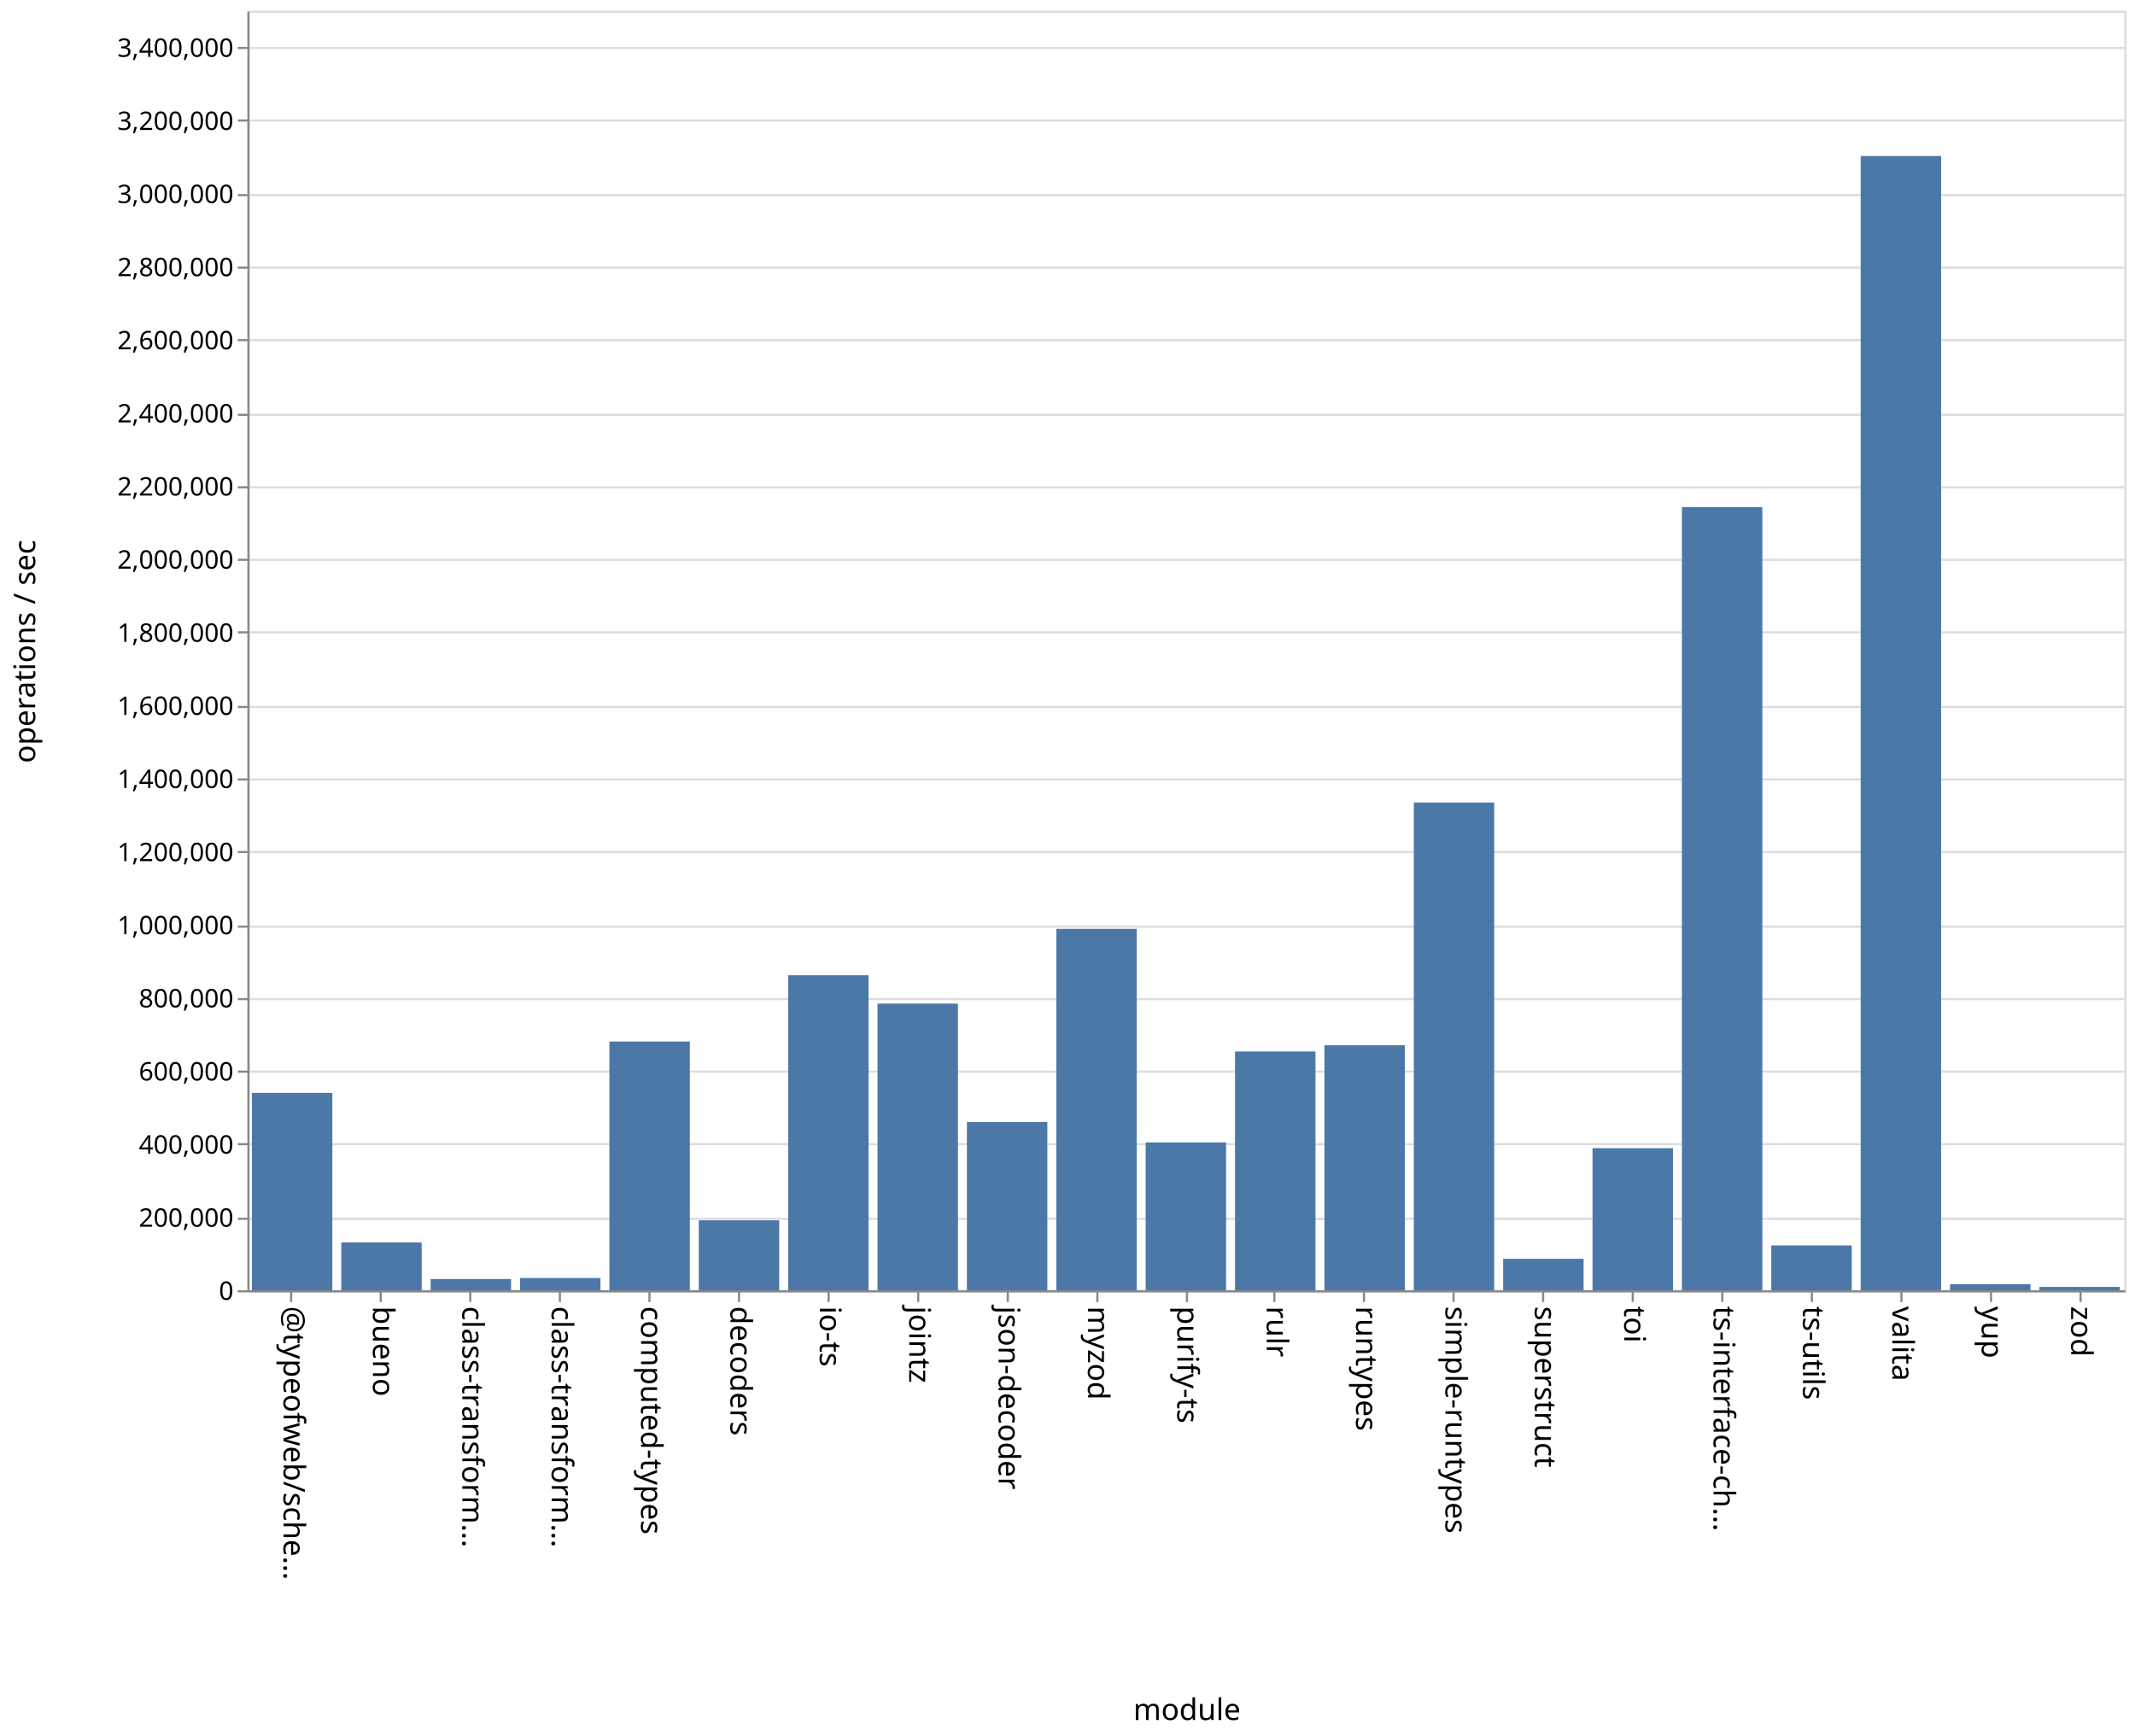
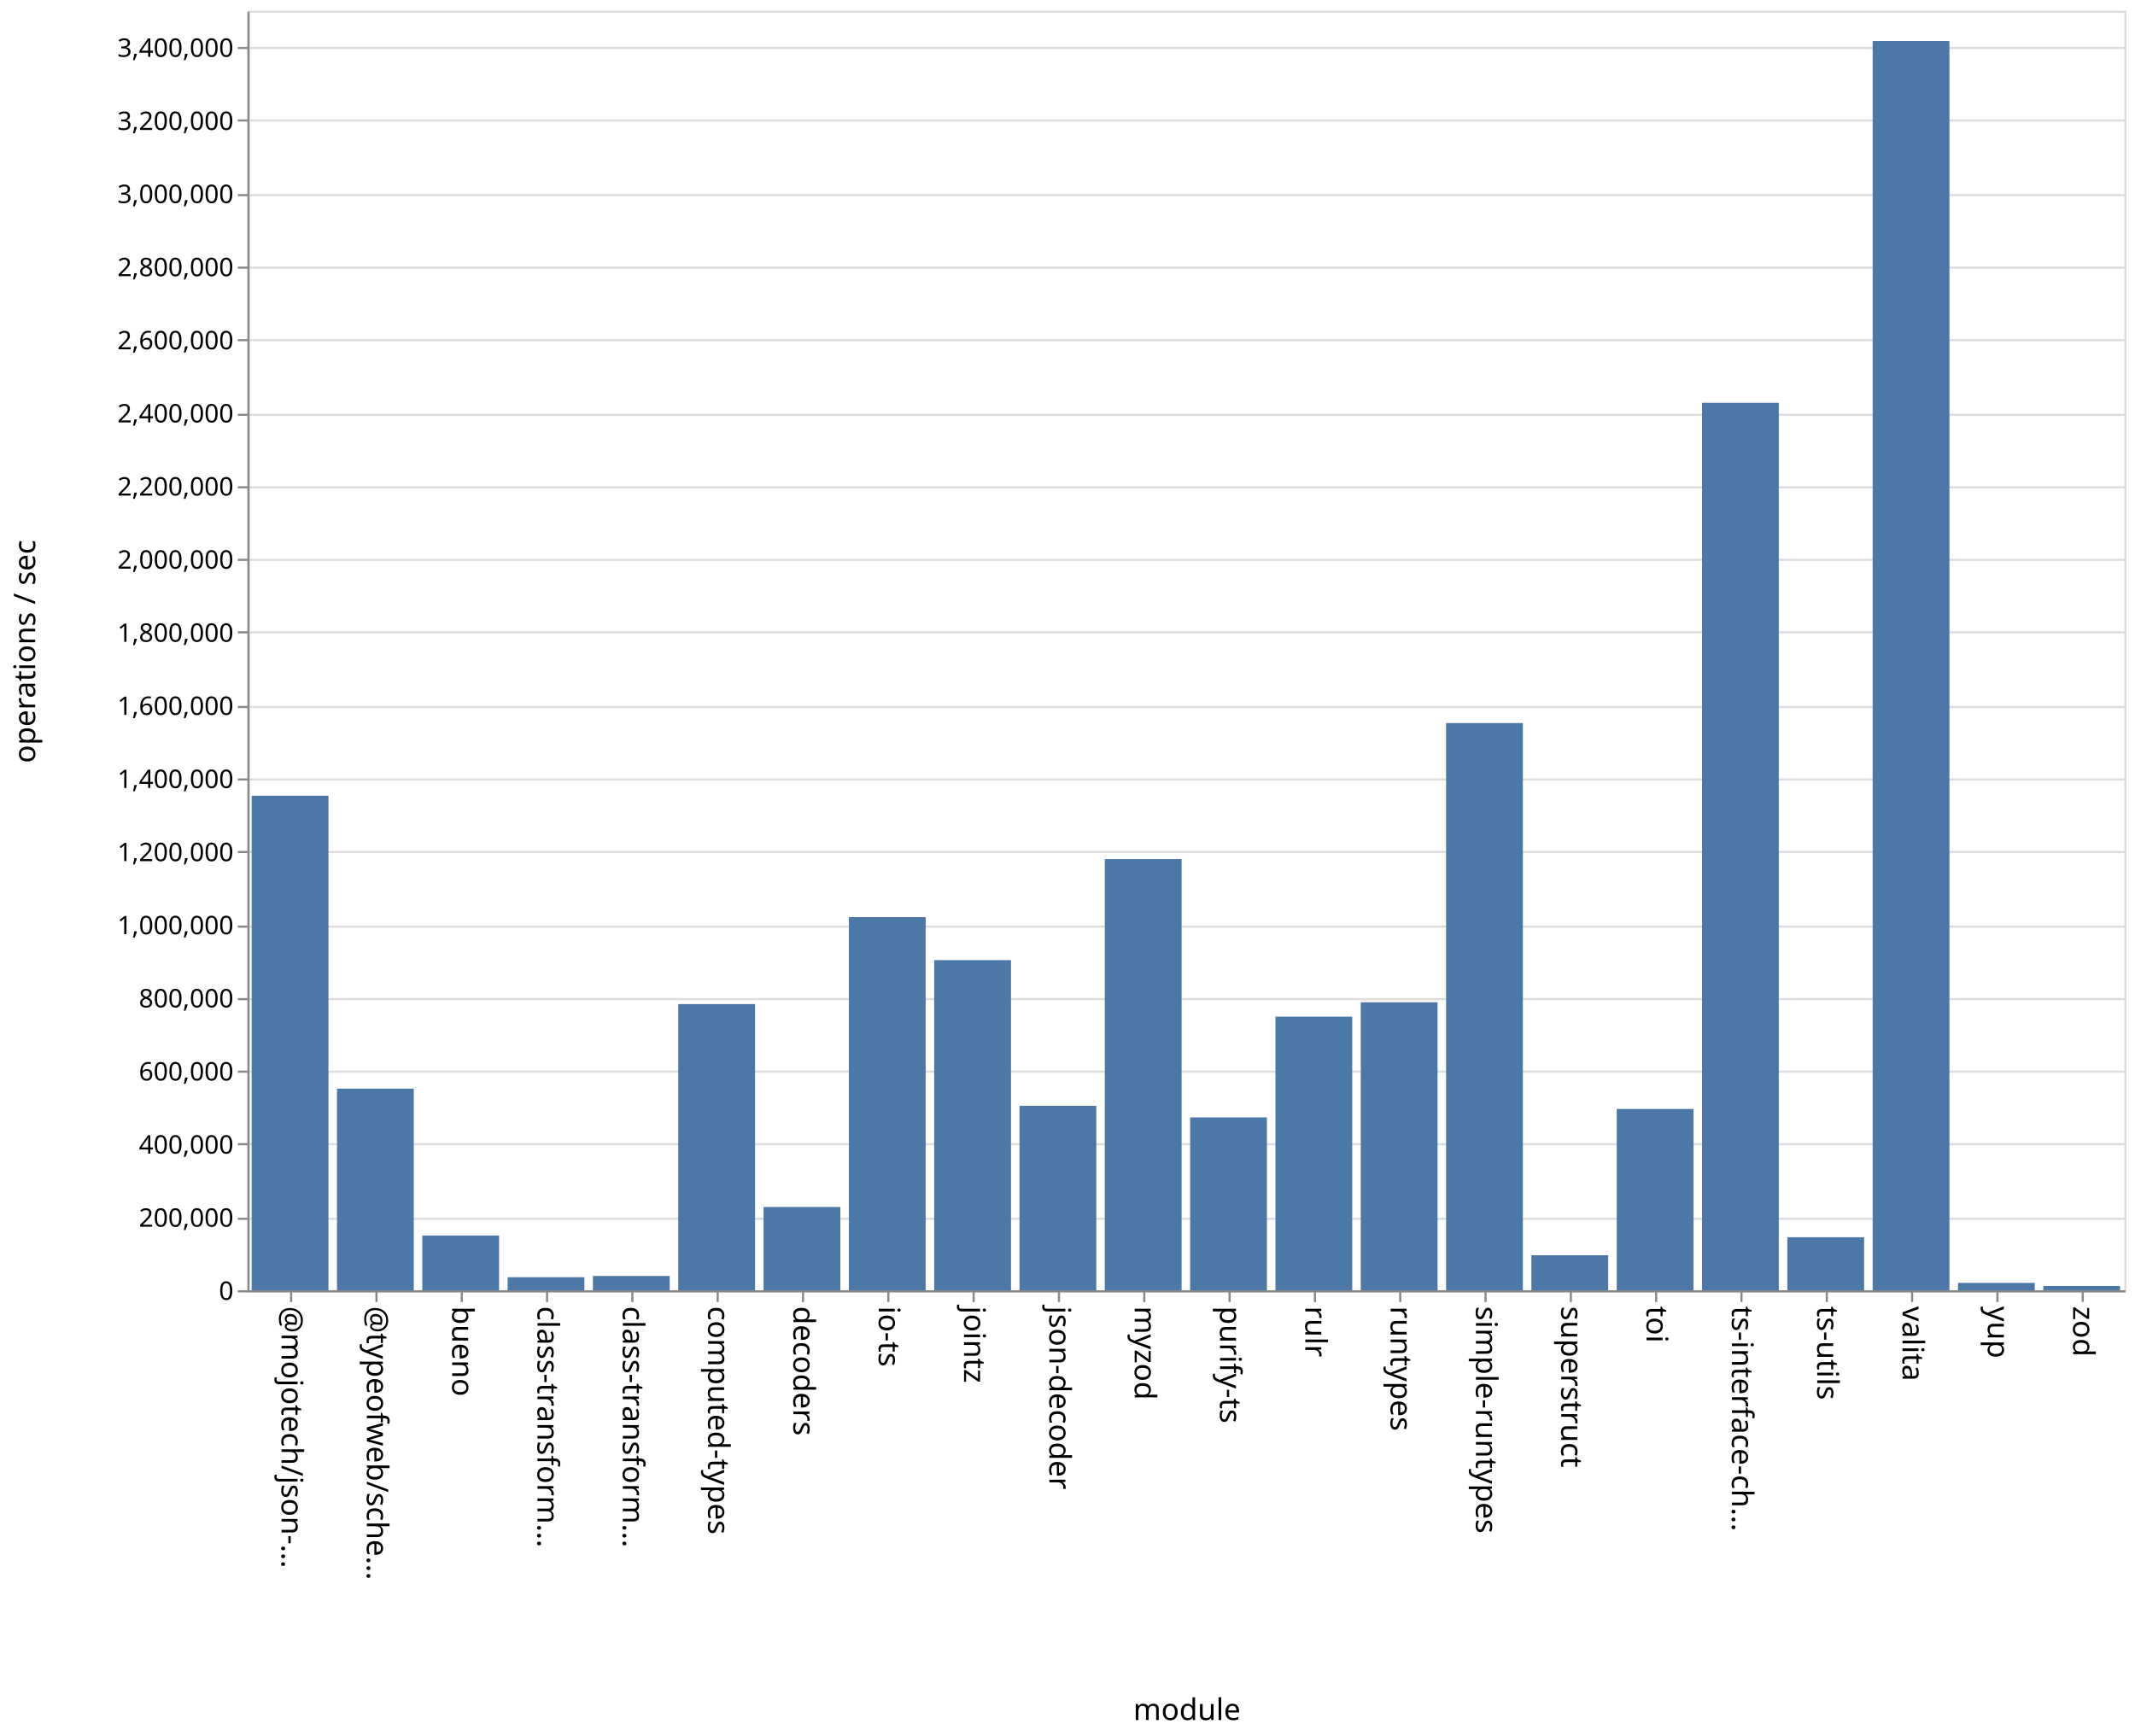
<svg xmlns="http://www.w3.org/2000/svg" class="marks" width="1001" height="814">
  <path fill="#fff" d="M0 0h1001v814H0z" />
  <g class="mark-group role-frame root" aria-roledescription="group mark container" fill="none" stroke-miterlimit="10">
    <path class="background" aria-hidden="true" d="M116.5 5.5h880v600h-880z" stroke="#ddd" />
    <g class="mark-group role-axis" aria-roledescription="axis" aria-label="Y-axis for a linear scale with values from 0 to 3,500,000">
      <path class="background" aria-hidden="true" d="M116.5 5.5z" pointer-events="none" />
      <g class="mark-rule role-axis-grid" pointer-events="none" stroke="#ddd">
        <path d="M116.5 605.5h880M116.5 571.5h880M116.5 536.5h880M116.5 502.5h880M116.5 468.5h880M116.5 434.5h880M116.5 399.5h880M116.5 365.5h880M116.5 331.5h880M116.5 296.5h880M116.5 262.5h880M116.5 228.5h880M116.5 194.5h880M116.5 159.5h880M116.5 125.5h880M116.5 91.5h880M116.5 56.5h880M116.5 22.5h880" />
      </g>
    </g>
-     <g class="mark-group role-axis" aria-roledescription="axis" aria-label="X-axis titled 'module' for a discrete scale with 21 values: @typeofweb/schema, bueno, class-transformer-validator-async, class-transformer-validator-sync, computed-types, ending with zod">
+     <g class="mark-group role-axis" aria-roledescription="axis" aria-label="X-axis titled 'module' for a discrete scale with 22 values: @mojotech/json-type-validation, @typeofweb/schema, bueno, class-transformer-validator-async, class-transformer-validator-sync, ending with zod">
      <path class="background" aria-hidden="true" d="M116.5 605.5z" pointer-events="none" />
      <g class="mark-rule role-axis-tick" pointer-events="none" stroke="#888">
-         <path d="M136.5 605.5v5M178.5 605.5v5M220.5 605.5v5M262.5 605.5v5M304.5 605.5v5M346.5 605.5v5M388.5 605.5v5M430.5 605.5v5M472.5 605.5v5M514.5 605.5v5M556.5 605.5v5M597.5 605.5v5M639.5 605.5v5M681.5 605.5v5M723.5 605.5v5M765.5 605.5v5M807.5 605.5v5M849.5 605.5v5M891.5 605.5v5M933.5 605.5v5M975.5 605.5v5" />
+         <path d="M136.5 605.5v5M176.5 605.5v5M216.5 605.5v5M256.5 605.5v5M296.5 605.5v5M336.5 605.5v5M376.5 605.5v5M416.5 605.5v5M456.5 605.5v5M496.5 605.5v5M536.5 605.5v5M576.5 605.5v5M616.5 605.5v5M656.5 605.5v5M696.5 605.5v5M736.5 605.5v5M776.5 605.5v5M816.5 605.5v5M856.5 605.5v5M896.5 605.5v5M936.5 605.5v5M976.5 605.5v5" />
      </g>
      <g class="mark-text role-axis-label" pointer-events="none" font-family="sans-serif" font-size="14" fill="#000">
-         <text transform="rotate(90 -239.774 372.726)">@typeofweb/sche…</text>
-         <text transform="rotate(90 -218.821 393.679)">bueno</text>
-         <text transform="rotate(90 -197.869 414.631)">class-transform…</text>
-         <text transform="rotate(90 -176.917 435.583)">class-transform…</text>
-         <text transform="rotate(90 -155.964 456.536)">computed-types</text>
-         <text transform="rotate(90 -135.012 477.488)">decoders</text>
-         <text transform="rotate(90 -114.06 498.44)">io-ts</text>
-         <text transform="rotate(90 -93.107 519.393)">jointz</text>
-         <text transform="rotate(90 -72.155 540.345)">json-decoder</text>
-         <text transform="rotate(90 -51.202 561.298)">myzod</text>
-         <text transform="rotate(90 -30.25 582.25)">purify-ts</text>
-         <text transform="rotate(90 -9.298 603.202)">rulr</text>
-         <text transform="rotate(90 11.655 624.155)">runtypes</text>
-         <text transform="rotate(90 32.607 645.107)">simple-runtypes</text>
-         <text transform="rotate(90 53.56 666.06)">superstruct</text>
-         <text transform="rotate(90 74.512 687.012)">toi</text>
-         <text transform="rotate(90 95.464 707.964)">ts-interface-ch…</text>
-         <text transform="rotate(90 116.417 728.917)">ts-utils</text>
-         <text transform="rotate(90 137.369 749.869)">valita</text>
-         <text transform="rotate(90 158.321 770.821)">yup</text>
-         <text transform="rotate(90 179.274 791.774)">zod</text>
+         <text transform="rotate(90 -240.25 372.25)">@mojotech/json-…</text>
+         <text transform="rotate(90 -220.25 392.25)">@typeofweb/sche…</text>
+         <text transform="rotate(90 -200.25 412.25)">bueno</text>
+         <text transform="rotate(90 -180.25 432.25)">class-transform…</text>
+         <text transform="rotate(90 -160.25 452.25)">class-transform…</text>
+         <text transform="rotate(90 -140.25 472.25)">computed-types</text>
+         <text transform="rotate(90 -120.25 492.25)">decoders</text>
+         <text transform="rotate(90 -100.25 512.25)">io-ts</text>
+         <text transform="rotate(90 -80.25 532.25)">jointz</text>
+         <text transform="rotate(90 -60.25 552.25)">json-decoder</text>
+         <text transform="rotate(90 -40.25 572.25)">myzod</text>
+         <text transform="rotate(90 -20.25 592.25)">purify-ts</text>
+         <text transform="rotate(90 -.25 612.25)">rulr</text>
+         <text transform="rotate(90 19.75 632.25)">runtypes</text>
+         <text transform="rotate(90 39.75 652.25)">simple-runtypes</text>
+         <text transform="rotate(90 59.75 672.25)">superstruct</text>
+         <text transform="rotate(90 79.75 692.25)">toi</text>
+         <text transform="rotate(90 99.75 712.25)">ts-interface-ch…</text>
+         <text transform="rotate(90 119.75 732.25)">ts-utils</text>
+         <text transform="rotate(90 139.75 752.25)">valita</text>
+         <text transform="rotate(90 159.75 772.25)">yup</text>
+         <text transform="rotate(90 179.75 792.25)">zod</text>
      </g>
      <path stroke="#888" d="M116.5 605.5h880" class="mark-rule role-axis-domain" pointer-events="none" />
      <text text-anchor="middle" transform="translate(556.5 806.5)" font-family="sans-serif" font-size="14" fill="#000" class="mark-text role-axis-title" pointer-events="none">module</text>
    </g>
    <g class="mark-group role-axis" aria-roledescription="axis" aria-label="Y-axis titled 'operations / sec' for a linear scale with values from 0 to 3,500,000">
      <path class="background" aria-hidden="true" d="M116.5 5.5z" pointer-events="none" />
      <g class="mark-rule role-axis-tick" pointer-events="none" stroke="#888">
        <path d="M116.5 605.5h-5M116.5 571.5h-5M116.5 536.5h-5M116.5 502.5h-5M116.5 468.5h-5M116.5 434.5h-5M116.5 399.5h-5M116.5 365.5h-5M116.5 331.5h-5M116.5 296.5h-5M116.5 262.5h-5M116.5 228.5h-5M116.5 194.5h-5M116.5 159.5h-5M116.5 125.5h-5M116.5 91.5h-5M116.5 56.5h-5M116.5 22.5h-5" />
      </g>
      <g class="mark-text role-axis-label" pointer-events="none" text-anchor="end" font-family="sans-serif" font-size="12" fill="#000">
        <text transform="translate(109.5 609.5)">0</text>
        <text transform="translate(109.5 575.214)">200,000</text>
        <text transform="translate(109.5 540.929)">400,000</text>
        <text transform="translate(109.5 506.643)">600,000</text>
        <text transform="translate(109.5 472.357)">800,000</text>
        <text transform="translate(109.5 438.071)">1,000,000</text>
        <text transform="translate(109.5 403.786)">1,200,000</text>
        <text transform="translate(109.5 369.5)">1,400,000</text>
        <text transform="translate(109.5 335.214)">1,600,000</text>
        <text transform="translate(109.5 300.929)">1,800,000</text>
        <text transform="translate(109.5 266.643)">2,000,000</text>
        <text transform="translate(109.5 232.357)">2,200,000</text>
        <text transform="translate(109.5 198.071)">2,400,000</text>
        <text transform="translate(109.5 163.786)">2,600,000</text>
        <text transform="translate(109.5 129.5)">2,800,000</text>
        <text transform="translate(109.5 95.214)">3,000,000</text>
        <text transform="translate(109.5 60.929)">3,200,000</text>
        <text transform="translate(109.5 26.643)">3,400,000</text>
      </g>
      <path stroke="#888" d="M116.5 605.5V5.5" class="mark-rule role-axis-domain" pointer-events="none" />
      <text text-anchor="middle" transform="rotate(-90 161 144.5)" font-family="sans-serif" font-size="14" fill="#000" class="mark-text role-axis-title" pointer-events="none">operations / sec</text>
    </g>
    <g class="mark-rect role-mark marks" aria-roledescription="rect mark container" fill="#4c78a8">
-       <path d="M160 582.585h37.714V605H160zM201.905 599.722h37.714V605h-37.714zM243.81 599.253h37.714V605H243.81zM285.714 488.368h37.715V605h-37.715zM327.619 572.203h37.714V605H327.62zM369.524 457.298h37.714V605h-37.714zM411.429 470.604h37.714V605h-37.714zM453.333 526.087h37.715V605h-37.715zM495.238 435.542h37.714V605h-37.714zM537.143 535.687h37.714V605h-37.714zM579.048 493.044h37.714V605h-37.714zM620.952 490.114h37.715V605h-37.715zM662.857 376.29h37.714V605h-37.714zM704.762 590.251h37.714V605h-37.714zM746.667 538.378h37.714V605h-37.714zM788.571 237.762h37.715V605H788.57zM830.476 583.99h37.714V605h-37.714zM118.095 512.47h37.715V605h-37.715zM872.381 73.17h37.714V605h-37.714zM914.286 602.166H952V605h-37.714zM956.19 603.444h37.715V605H956.19z" />
+       <path d="M198 579.333h36V605h-36zM238 598.879h36V605h-36zM278 598.3h36v6.7h-36zM318 470.813h36V605h-36zM358 565.974h36V605h-36zM398 430.045h36V605h-36zM438 450.2h36V605h-36zM478 518.518h36V605h-36zM118 373.11h36V605h-36zM518 402.817h36V605h-36zM558 523.938h36V605h-36zM598 476.716h36V605h-36zM638 469.973h36V605h-36zM678 339.04h36V605h-36zM718 588.572h36V605h-36zM758 519.994h36V605h-36zM798 188.866h36V605h-36zM838 580.14h36V605h-36zM158 510.451h36V605h-36zM878 19.231h36V605h-36zM918 601.546h36V605h-36zM958 602.993h36V605h-36z" />
    </g>
  </g>
</svg>
